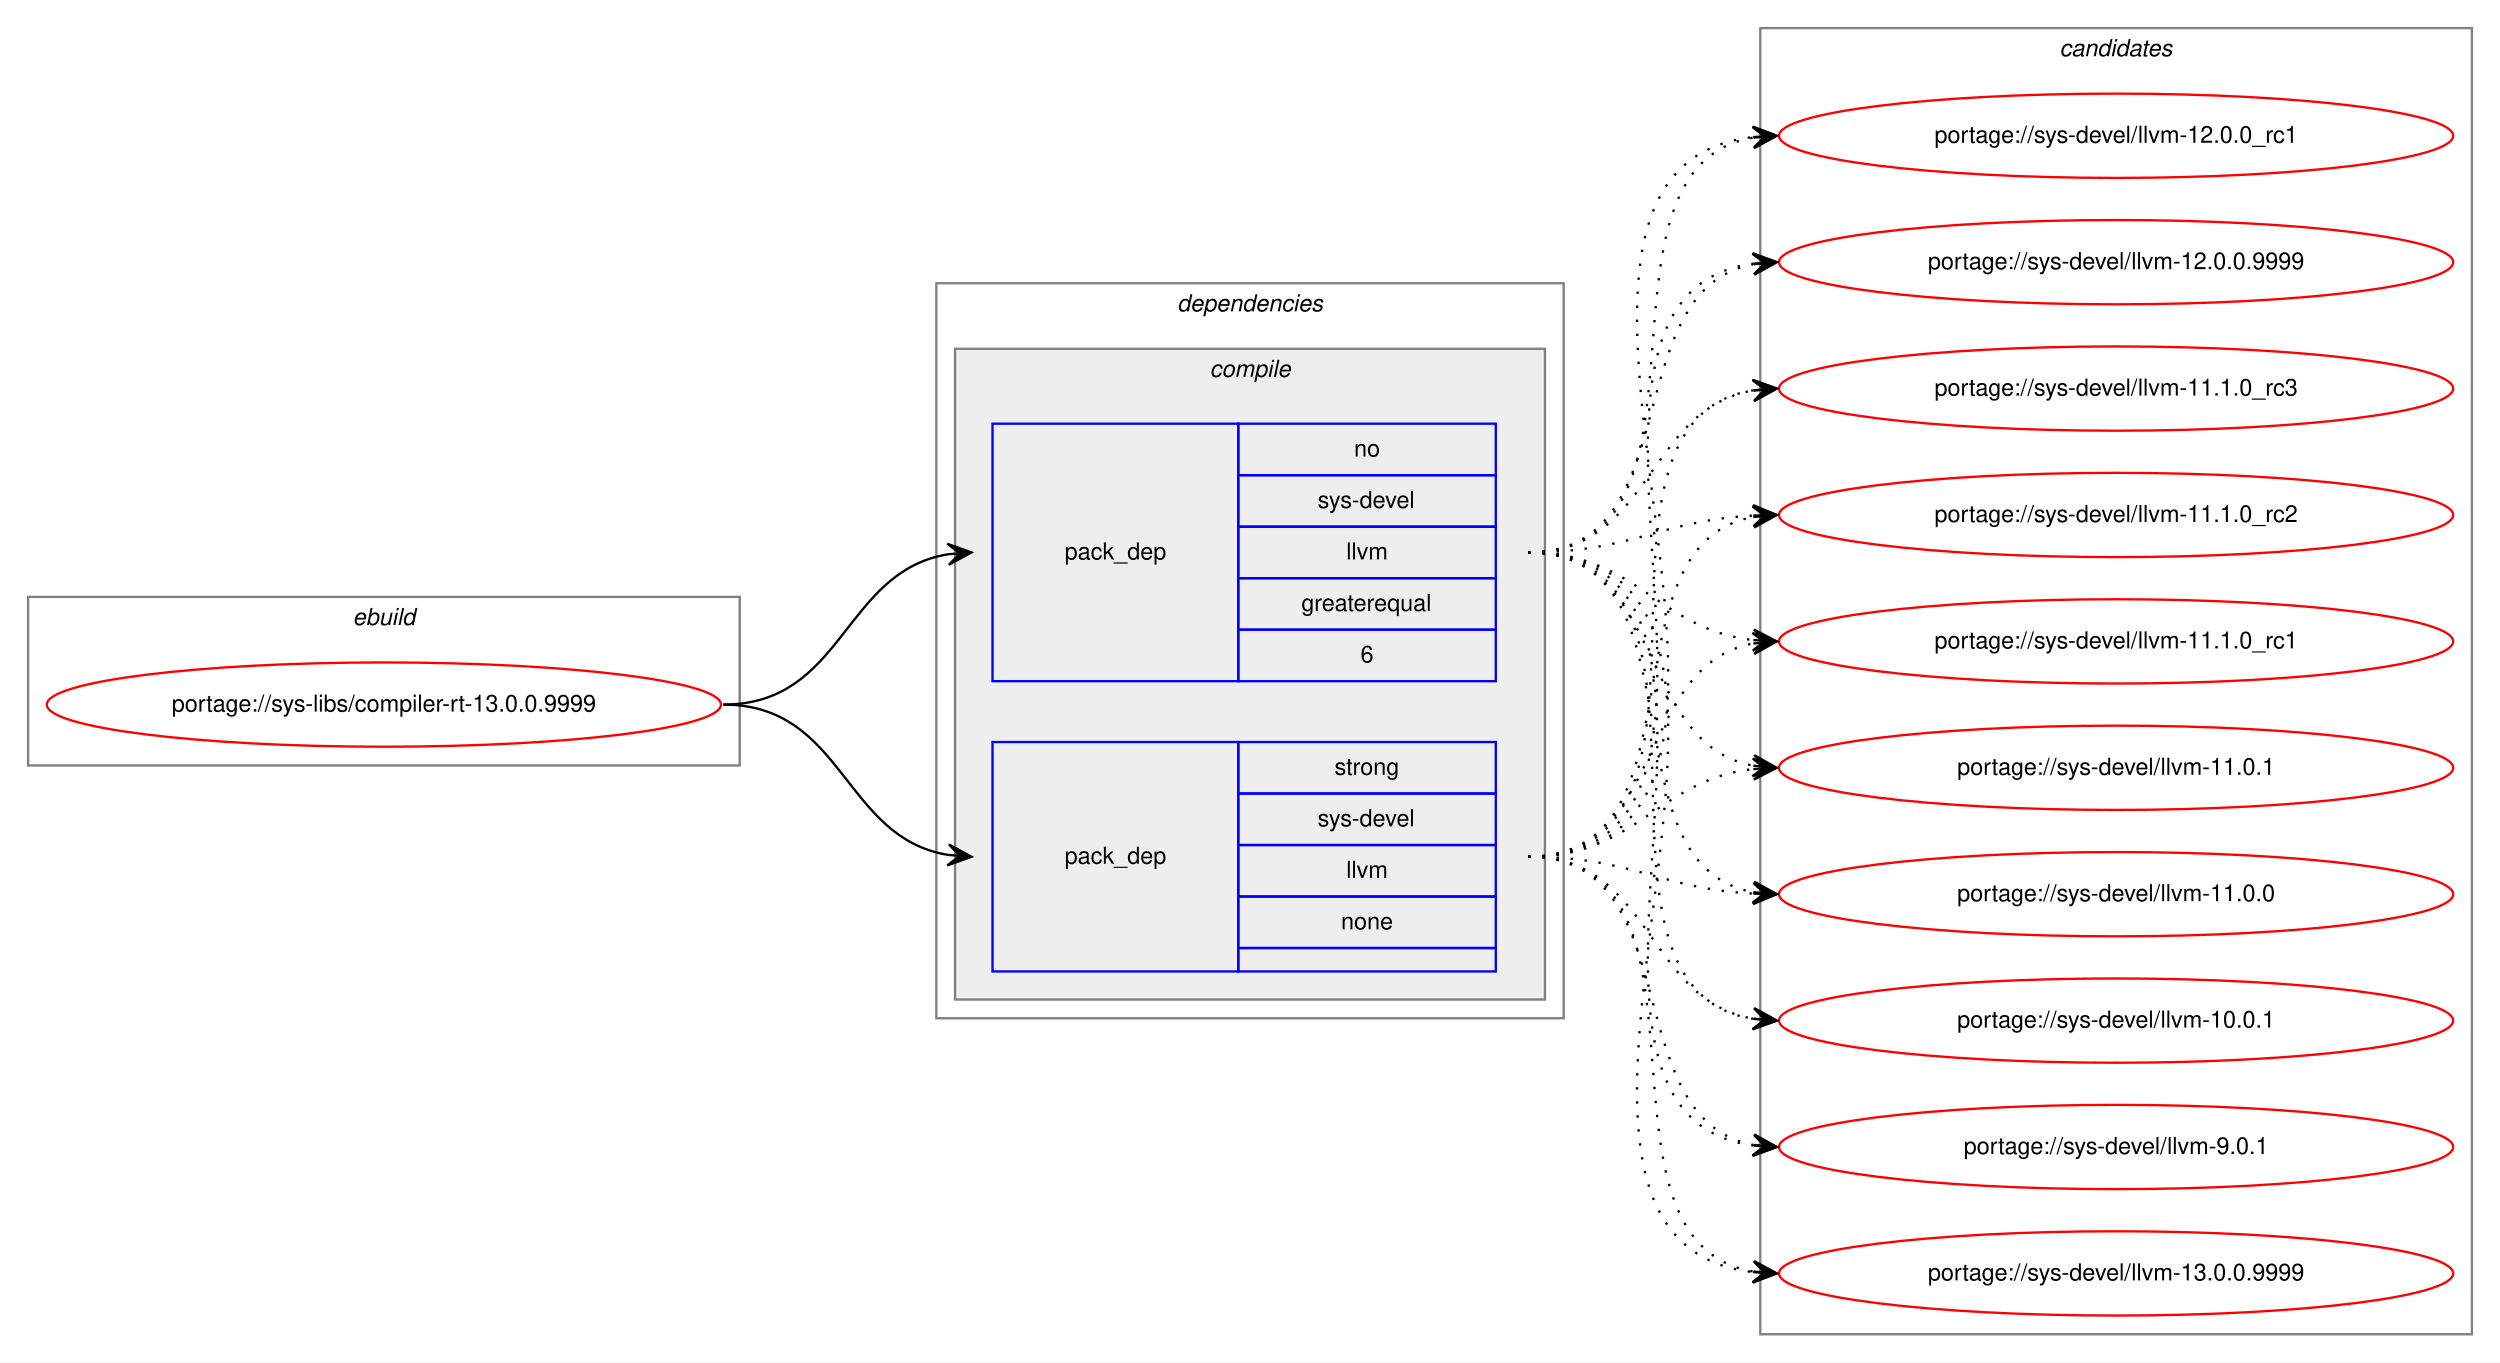
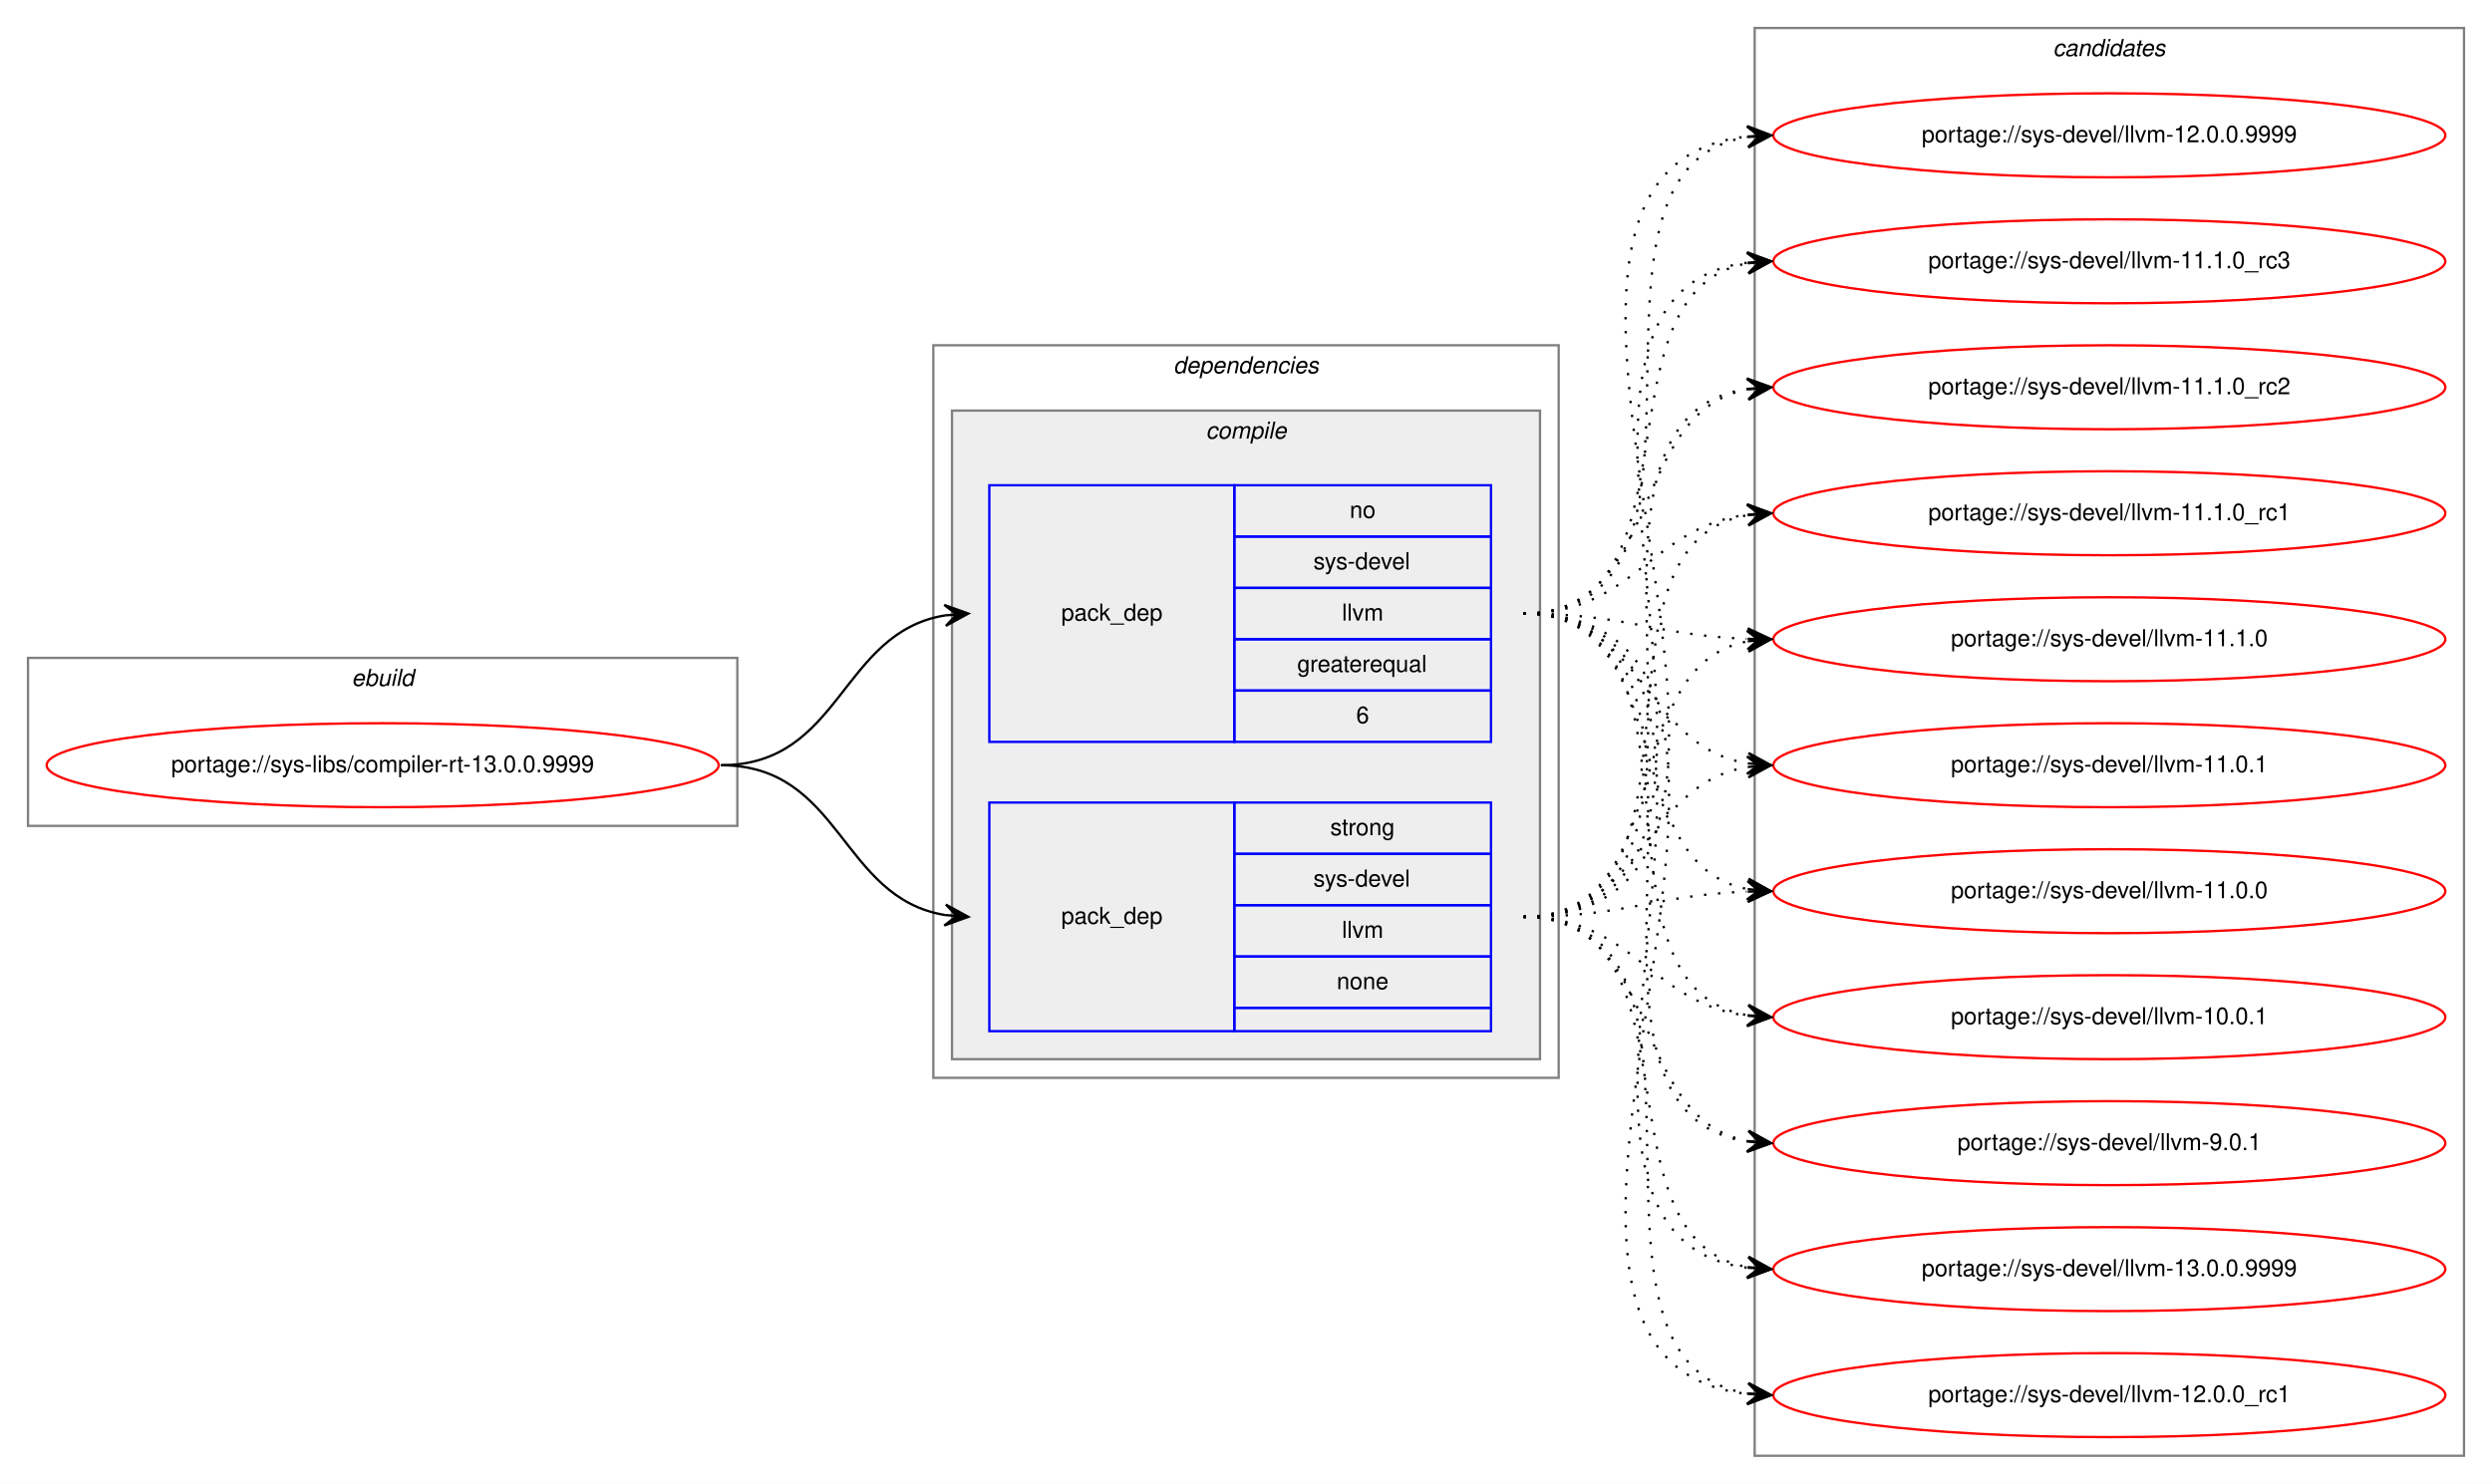
- <svg xmlns="http://www.w3.org/2000/svg" xmlns:xlink="http://www.w3.org/1999/xlink" width="1068pt" height="582pt" viewBox="0.00 0.00 1068.00 582.00">
-   <g id="graph0" class="graph" transform="scale(1 1) rotate(0) translate(4 578)">
-     <polygon fill="white" stroke="transparent" points="-4,4 -4,-578 1064,-578 1064,4 -4,4" />
+ <svg xmlns="http://www.w3.org/2000/svg" xmlns:xlink="http://www.w3.org/1999/xlink" width="1068pt" height="636pt" viewBox="0.00 0.00 1068.00 636.00">
+   <g id="graph0" class="graph" transform="scale(1 1) rotate(0) translate(4 632)">
+     <polygon fill="white" stroke="transparent" points="-4,4 -4,-632 1064,-632 1064,4 -4,4" />
    <g id="clust1" class="cluster">
-       <polygon fill="none" stroke="gray" points="8,-251 8,-323 312,-323 312,-251 8,-251" />
-       <text text-anchor="start" x="146.66" y="-311" font-family="Helvetica,sans-Serif" font-style="italic" font-size="10.00">ebuild</text>
+       <polygon fill="none" stroke="gray" points="8,-278 8,-350 312,-350 312,-278 8,-278" />
+       <text text-anchor="start" x="146.66" y="-338" font-family="Helvetica,sans-Serif" font-style="italic" font-size="10.00">ebuild</text>
    </g>
    <g id="clust2" class="cluster">
-       <polygon fill="none" stroke="gray" points="396,-143 396,-457 664,-457 664,-143 396,-143" />
-       <text text-anchor="start" x="498.88" y="-445" font-family="Helvetica,sans-Serif" font-style="italic" font-size="10.00">dependencies</text>
+       <polygon fill="none" stroke="gray" points="396,-170 396,-484 664,-484 664,-170 396,-170" />
+       <text text-anchor="start" x="498.88" y="-472" font-family="Helvetica,sans-Serif" font-style="italic" font-size="10.00">dependencies</text>
    </g>
    <g id="clust3" class="cluster">
-       <polygon fill="#eeeeee" stroke="gray" points="404,-151 404,-429 656,-429 656,-151 404,-151" />
-       <text text-anchor="start" x="512.78" y="-417" font-family="Helvetica,sans-Serif" font-style="italic" font-size="10.00">compile</text>
+       <polygon fill="#eeeeee" stroke="gray" points="404,-178 404,-456 656,-456 656,-178 404,-178" />
+       <text text-anchor="start" x="512.78" y="-444" font-family="Helvetica,sans-Serif" font-style="italic" font-size="10.00">compile</text>
    </g>
    <g id="clust8" class="cluster">
-       <polygon fill="none" stroke="gray" points="748,-8 748,-566 1052,-566 1052,-8 748,-8" />
-       <text text-anchor="start" x="875.82" y="-554" font-family="Helvetica,sans-Serif" font-style="italic" font-size="10.00">candidates</text>
+       <polygon fill="none" stroke="gray" points="748,-8 748,-620 1052,-620 1052,-8 748,-8" />
+       <text text-anchor="start" x="875.82" y="-608" font-family="Helvetica,sans-Serif" font-style="italic" font-size="10.00">candidates</text>
    </g>
    <g id="node1" class="node">
      <g id="a_node1">
        <a xlink:href="../sys-libs/compiler-rt-13.0.0.9999.svg" xlink:title="portage://sys-libs/compiler-rt-13.0.0.9999">
-           <ellipse fill="none" stroke="red" cx="160" cy="-277" rx="144" ry="18" />
-           <text text-anchor="middle" x="160" y="-274" font-family="Helvetica,sans-Serif" font-size="10.00">portage://sys-libs/compiler-rt-13.0.0.9999</text>
+           <ellipse fill="none" stroke="red" cx="160" cy="-304" rx="144" ry="18" />
+           <text text-anchor="middle" x="160" y="-301" font-family="Helvetica,sans-Serif" font-size="10.00">portage://sys-libs/compiler-rt-13.0.0.9999</text>
        </a>
      </g>
    </g>
    <g id="node2" class="node">
-       <polygon fill="none" stroke="blue" points="420,-287 420,-397 525,-397 525,-287 420,-287" />
-       <text text-anchor="start" x="450.82" y="-339" font-family="Helvetica,sans-Serif" font-size="10.00">pack_dep</text>
-       <polygon fill="none" stroke="blue" points="525,-375 525,-397 635,-397 635,-375 525,-375" />
-       <text text-anchor="start" x="574.44" y="-383" font-family="Helvetica,sans-Serif" font-size="10.00">no</text>
-       <polygon fill="none" stroke="blue" points="525,-353 525,-375 635,-375 635,-353 525,-353" />
-       <text text-anchor="start" x="558.89" y="-361" font-family="Helvetica,sans-Serif" font-size="10.00">sys-devel</text>
-       <polygon fill="none" stroke="blue" points="525,-331 525,-353 635,-353 635,-331 525,-331" />
-       <text text-anchor="start" x="571.12" y="-339" font-family="Helvetica,sans-Serif" font-size="10.00">llvm</text>
-       <polygon fill="none" stroke="blue" points="525,-309 525,-331 635,-331 635,-309 525,-309" />
-       <text text-anchor="start" x="551.94" y="-317" font-family="Helvetica,sans-Serif" font-size="10.00">greaterequal</text>
-       <polygon fill="none" stroke="blue" points="525,-287 525,-309 635,-309 635,-287 525,-287" />
-       <text text-anchor="start" x="577.22" y="-295" font-family="Helvetica,sans-Serif" font-size="10.00">6</text>
+       <polygon fill="none" stroke="blue" points="420,-314 420,-424 525,-424 525,-314 420,-314" />
+       <text text-anchor="start" x="450.82" y="-366" font-family="Helvetica,sans-Serif" font-size="10.00">pack_dep</text>
+       <polygon fill="none" stroke="blue" points="525,-402 525,-424 635,-424 635,-402 525,-402" />
+       <text text-anchor="start" x="574.44" y="-410" font-family="Helvetica,sans-Serif" font-size="10.00">no</text>
+       <polygon fill="none" stroke="blue" points="525,-380 525,-402 635,-402 635,-380 525,-380" />
+       <text text-anchor="start" x="558.89" y="-388" font-family="Helvetica,sans-Serif" font-size="10.00">sys-devel</text>
+       <polygon fill="none" stroke="blue" points="525,-358 525,-380 635,-380 635,-358 525,-358" />
+       <text text-anchor="start" x="571.12" y="-366" font-family="Helvetica,sans-Serif" font-size="10.00">llvm</text>
+       <polygon fill="none" stroke="blue" points="525,-336 525,-358 635,-358 635,-336 525,-336" />
+       <text text-anchor="start" x="551.94" y="-344" font-family="Helvetica,sans-Serif" font-size="10.00">greaterequal</text>
+       <polygon fill="none" stroke="blue" points="525,-314 525,-336 635,-336 635,-314 525,-314" />
+       <text text-anchor="start" x="577.22" y="-322" font-family="Helvetica,sans-Serif" font-size="10.00">6</text>
    </g>
    <g id="edge1" class="edge">
-       <path fill="none" stroke="black" d="M305,-277C356.7,-277 356.07,-333.89 401.03,-341.22" />
-       <polygon fill="black" stroke="black" points="411,-342 400.68,-345.71 406.02,-341.61 401.03,-341.22 401.03,-341.22 401.03,-341.22 406.02,-341.61 401.38,-336.74 411,-342 411,-342" />
+       <path fill="none" stroke="black" d="M305,-304C356.7,-304 356.07,-360.89 401.03,-368.22" />
+       <polygon fill="black" stroke="black" points="411,-369 400.68,-372.71 406.02,-368.61 401.03,-368.22 401.03,-368.22 401.03,-368.22 406.02,-368.61 401.38,-363.74 411,-369 411,-369" />
    </g>
    <g id="node3" class="node">
-       <polygon fill="none" stroke="blue" points="420,-163 420,-261 525,-261 525,-163 420,-163" />
-       <text text-anchor="start" x="450.82" y="-209" font-family="Helvetica,sans-Serif" font-size="10.00">pack_dep</text>
-       <polygon fill="none" stroke="blue" points="525,-239 525,-261 635,-261 635,-239 525,-239" />
-       <text text-anchor="start" x="566.11" y="-247" font-family="Helvetica,sans-Serif" font-size="10.00">strong</text>
-       <polygon fill="none" stroke="blue" points="525,-217 525,-239 635,-239 635,-217 525,-217" />
-       <text text-anchor="start" x="558.89" y="-225" font-family="Helvetica,sans-Serif" font-size="10.00">sys-devel</text>
-       <polygon fill="none" stroke="blue" points="525,-195 525,-217 635,-217 635,-195 525,-195" />
-       <text text-anchor="start" x="571.12" y="-203" font-family="Helvetica,sans-Serif" font-size="10.00">llvm</text>
-       <polygon fill="none" stroke="blue" points="525,-173 525,-195 635,-195 635,-173 525,-173" />
-       <text text-anchor="start" x="568.88" y="-181" font-family="Helvetica,sans-Serif" font-size="10.00">none</text>
-       <polygon fill="none" stroke="blue" points="525,-163 525,-173 635,-173 635,-163 525,-163" />
+       <polygon fill="none" stroke="blue" points="420,-190 420,-288 525,-288 525,-190 420,-190" />
+       <text text-anchor="start" x="450.82" y="-236" font-family="Helvetica,sans-Serif" font-size="10.00">pack_dep</text>
+       <polygon fill="none" stroke="blue" points="525,-266 525,-288 635,-288 635,-266 525,-266" />
+       <text text-anchor="start" x="566.11" y="-274" font-family="Helvetica,sans-Serif" font-size="10.00">strong</text>
+       <polygon fill="none" stroke="blue" points="525,-244 525,-266 635,-266 635,-244 525,-244" />
+       <text text-anchor="start" x="558.89" y="-252" font-family="Helvetica,sans-Serif" font-size="10.00">sys-devel</text>
+       <polygon fill="none" stroke="blue" points="525,-222 525,-244 635,-244 635,-222 525,-222" />
+       <text text-anchor="start" x="571.12" y="-230" font-family="Helvetica,sans-Serif" font-size="10.00">llvm</text>
+       <polygon fill="none" stroke="blue" points="525,-200 525,-222 635,-222 635,-200 525,-200" />
+       <text text-anchor="start" x="568.88" y="-208" font-family="Helvetica,sans-Serif" font-size="10.00">none</text>
+       <polygon fill="none" stroke="blue" points="525,-190 525,-200 635,-200 635,-190 525,-190" />
    </g>
    <g id="edge2" class="edge">
-       <path fill="none" stroke="black" d="M305,-277C356.7,-277 356.07,-220.11 401.03,-212.78" />
-       <polygon fill="black" stroke="black" points="411,-212 401.38,-217.26 406.02,-212.39 401.03,-212.78 401.03,-212.78 401.03,-212.78 406.02,-212.39 400.68,-208.29 411,-212 411,-212" />
+       <path fill="none" stroke="black" d="M305,-304C356.7,-304 356.07,-247.11 401.03,-239.78" />
+       <polygon fill="black" stroke="black" points="411,-239 401.38,-244.26 406.02,-239.39 401.03,-239.78 401.03,-239.78 401.03,-239.78 406.02,-239.39 400.68,-235.29 411,-239 411,-239" />
    </g>
    <g id="node4" class="node">
      <g id="a_node4">
        <a xlink:href="../sys-devel/llvm-9.0.1.svg" xlink:title="portage://sys-devel/llvm-9.0.1">
-           <ellipse fill="none" stroke="red" cx="900" cy="-88" rx="144" ry="18" />
-           <text text-anchor="middle" x="900" y="-85" font-family="Helvetica,sans-Serif" font-size="10.00">portage://sys-devel/llvm-9.0.1</text>
+           <ellipse fill="none" stroke="red" cx="900" cy="-142" rx="144" ry="18" />
+           <text text-anchor="middle" x="900" y="-139" font-family="Helvetica,sans-Serif" font-size="10.00">portage://sys-devel/llvm-9.0.1</text>
        </a>
      </g>
    </g>
    <g id="edge3" class="edge">
-       <path fill="none" stroke="black" stroke-dasharray="1,5" d="M649,-342C767.74,-342 640.58,-102.66 744.91,-88.64" />
-       <polygon fill="black" stroke="black" points="755,-88 745.31,-93.13 750.01,-88.32 745.02,-88.63 745.02,-88.63 745.02,-88.63 750.01,-88.32 744.73,-84.14 755,-88 755,-88" />
+       <path fill="none" stroke="black" stroke-dasharray="1,5" d="M649,-369C756.76,-369 650.94,-156.4 744.93,-142.69" />
+       <polygon fill="black" stroke="black" points="755,-142 745.33,-147.18 750.01,-142.34 745.02,-142.69 745.02,-142.69 745.02,-142.69 750.01,-142.34 744.71,-138.2 755,-142 755,-142" />
    </g>
    <g id="node5" class="node">
      <g id="a_node5">
        <a xlink:href="../sys-devel/llvm-13.0.0.9999.svg" xlink:title="portage://sys-devel/llvm-13.0.0.9999">
-           <ellipse fill="none" stroke="red" cx="900" cy="-34" rx="144" ry="18" />
-           <text text-anchor="middle" x="900" y="-31" font-family="Helvetica,sans-Serif" font-size="10.00">portage://sys-devel/llvm-13.0.0.9999</text>
+           <ellipse fill="none" stroke="red" cx="900" cy="-88" rx="144" ry="18" />
+           <text text-anchor="middle" x="900" y="-85" font-family="Helvetica,sans-Serif" font-size="10.00">portage://sys-devel/llvm-13.0.0.9999</text>
        </a>
      </g>
    </g>
    <g id="edge4" class="edge">
-       <path fill="none" stroke="black" stroke-dasharray="1,5" d="M649,-342C790.23,-342 619,-48.86 744.97,-34.54" />
-       <polygon fill="black" stroke="black" points="755,-34 745.26,-39.03 750.01,-34.27 745.01,-34.54 745.01,-34.54 745.01,-34.54 750.01,-34.27 744.77,-30.05 755,-34 755,-34" />
+       <path fill="none" stroke="black" stroke-dasharray="1,5" d="M649,-369C778.83,-369 630.1,-103.16 744.7,-88.62" />
+       <polygon fill="black" stroke="black" points="755,-88 745.29,-93.09 750.01,-88.3 745.02,-88.6 745.02,-88.6 745.02,-88.6 750.01,-88.3 744.75,-84.11 755,-88 755,-88" />
    </g>
    <g id="node6" class="node">
      <g id="a_node6">
        <a xlink:href="../sys-devel/llvm-12.0.0_rc1.svg" xlink:title="portage://sys-devel/llvm-12.0.0_rc1">
-           <ellipse fill="none" stroke="red" cx="900" cy="-520" rx="144" ry="18" />
-           <text text-anchor="middle" x="900" y="-517" font-family="Helvetica,sans-Serif" font-size="10.00">portage://sys-devel/llvm-12.0.0_rc1</text>
+           <ellipse fill="none" stroke="red" cx="900" cy="-34" rx="144" ry="18" />
+           <text text-anchor="middle" x="900" y="-31" font-family="Helvetica,sans-Serif" font-size="10.00">portage://sys-devel/llvm-12.0.0_rc1</text>
        </a>
      </g>
    </g>
    <g id="edge5" class="edge">
-       <path fill="none" stroke="black" stroke-dasharray="1,5" d="M649,-342C737.48,-342 668.77,-506.37 744.97,-519.21" />
-       <polygon fill="black" stroke="black" points="755,-520 744.68,-523.7 750.02,-519.61 745.03,-519.21 745.03,-519.21 745.03,-519.21 750.02,-519.61 745.39,-514.73 755,-520 755,-520" />
+       <path fill="none" stroke="black" stroke-dasharray="1,5" d="M649,-369C801.5,-369 608.31,-49.52 744.61,-34.54" />
+       <polygon fill="black" stroke="black" points="755,-34 745.25,-39.02 750.01,-34.26 745.01,-34.52 745.01,-34.52 745.01,-34.52 750.01,-34.26 744.78,-30.03 755,-34 755,-34" />
    </g>
    <g id="node7" class="node">
      <g id="a_node7">
        <a xlink:href="../sys-devel/llvm-12.0.0.9999.svg" xlink:title="portage://sys-devel/llvm-12.0.0.9999">
-           <ellipse fill="none" stroke="red" cx="900" cy="-466" rx="144" ry="18" />
-           <text text-anchor="middle" x="900" y="-463" font-family="Helvetica,sans-Serif" font-size="10.00">portage://sys-devel/llvm-12.0.0.9999</text>
+           <ellipse fill="none" stroke="red" cx="900" cy="-574" rx="144" ry="18" />
+           <text text-anchor="middle" x="900" y="-571" font-family="Helvetica,sans-Serif" font-size="10.00">portage://sys-devel/llvm-12.0.0.9999</text>
        </a>
      </g>
    </g>
    <g id="edge6" class="edge">
-       <path fill="none" stroke="black" stroke-dasharray="1,5" d="M649,-342C717.82,-342 686.17,-453.73 744.79,-465.07" />
-       <polygon fill="black" stroke="black" points="755,-466 744.63,-469.58 750.02,-465.55 745.04,-465.1 745.04,-465.1 745.04,-465.1 750.02,-465.55 745.45,-460.61 755,-466 755,-466" />
+       <path fill="none" stroke="black" stroke-dasharray="1,5" d="M649,-369C747.96,-369 659.15,-559.84 744.91,-573.26" />
+       <polygon fill="black" stroke="black" points="755,-574 744.7,-577.75 750.01,-573.63 745.03,-573.27 745.03,-573.27 745.03,-573.27 750.01,-573.63 745.36,-568.78 755,-574 755,-574" />
    </g>
    <g id="node8" class="node">
      <g id="a_node8">
        <a xlink:href="../sys-devel/llvm-11.1.0_rc3.svg" xlink:title="portage://sys-devel/llvm-11.1.0_rc3">
-           <ellipse fill="none" stroke="red" cx="900" cy="-412" rx="144" ry="18" />
-           <text text-anchor="middle" x="900" y="-409" font-family="Helvetica,sans-Serif" font-size="10.00">portage://sys-devel/llvm-11.1.0_rc3</text>
+           <ellipse fill="none" stroke="red" cx="900" cy="-520" rx="144" ry="18" />
+           <text text-anchor="middle" x="900" y="-517" font-family="Helvetica,sans-Serif" font-size="10.00">portage://sys-devel/llvm-11.1.0_rc3</text>
        </a>
      </g>
    </g>
    <g id="edge7" class="edge">
-       <path fill="none" stroke="black" stroke-dasharray="1,5" d="M649,-342C701.82,-342 699.17,-403.27 744.84,-411.17" />
-       <polygon fill="black" stroke="black" points="755,-412 744.67,-415.67 750.02,-411.59 745.03,-411.18 745.03,-411.18 745.03,-411.18 750.02,-411.59 745.4,-406.7 755,-412 755,-412" />
+       <path fill="none" stroke="black" stroke-dasharray="1,5" d="M649,-369C727.31,-369 677.93,-506.74 744.77,-519.11" />
+       <polygon fill="black" stroke="black" points="755,-520 744.65,-523.62 750.02,-519.57 745.04,-519.14 745.04,-519.14 745.04,-519.14 750.02,-519.57 745.43,-514.65 755,-520 755,-520" />
    </g>
    <g id="node9" class="node">
      <g id="a_node9">
        <a xlink:href="../sys-devel/llvm-11.1.0_rc2.svg" xlink:title="portage://sys-devel/llvm-11.1.0_rc2">
-           <ellipse fill="none" stroke="red" cx="900" cy="-358" rx="144" ry="18" />
-           <text text-anchor="middle" x="900" y="-355" font-family="Helvetica,sans-Serif" font-size="10.00">portage://sys-devel/llvm-11.1.0_rc2</text>
+           <ellipse fill="none" stroke="red" cx="900" cy="-466" rx="144" ry="18" />
+           <text text-anchor="middle" x="900" y="-463" font-family="Helvetica,sans-Serif" font-size="10.00">portage://sys-devel/llvm-11.1.0_rc2</text>
        </a>
      </g>
    </g>
    <g id="edge8" class="edge">
-       <path fill="none" stroke="black" stroke-dasharray="1,5" d="M649,-342C693.11,-342 705.56,-355.71 744.97,-357.75" />
-       <polygon fill="black" stroke="black" points="755,-358 744.89,-362.25 750,-357.87 745,-357.75 745,-357.75 745,-357.75 750,-357.87 745.12,-353.25 755,-358 755,-358" />
+       <path fill="none" stroke="black" stroke-dasharray="1,5" d="M649,-369C709.24,-369 693.33,-455.32 744.94,-465.1" />
+       <polygon fill="black" stroke="black" points="755,-466 744.64,-469.59 750.02,-465.56 745.04,-465.11 745.04,-465.11 745.04,-465.11 750.02,-465.56 745.44,-460.63 755,-466 755,-466" />
    </g>
    <g id="node10" class="node">
      <g id="a_node10">
        <a xlink:href="../sys-devel/llvm-11.1.0_rc1.svg" xlink:title="portage://sys-devel/llvm-11.1.0_rc1">
-           <ellipse fill="none" stroke="red" cx="900" cy="-304" rx="144" ry="18" />
-           <text text-anchor="middle" x="900" y="-301" font-family="Helvetica,sans-Serif" font-size="10.00">portage://sys-devel/llvm-11.1.0_rc1</text>
+           <ellipse fill="none" stroke="red" cx="900" cy="-412" rx="144" ry="18" />
+           <text text-anchor="middle" x="900" y="-409" font-family="Helvetica,sans-Serif" font-size="10.00">portage://sys-devel/llvm-11.1.0_rc1</text>
        </a>
      </g>
    </g>
    <g id="edge9" class="edge">
-       <path fill="none" stroke="black" stroke-dasharray="1,5" d="M649,-342C695.43,-342 703.87,-309.29 744.81,-304.57" />
-       <polygon fill="black" stroke="black" points="755,-304 745.27,-309.05 750.01,-304.28 745.02,-304.56 745.02,-304.56 745.02,-304.56 750.01,-304.28 744.77,-300.06 755,-304 755,-304" />
+       <path fill="none" stroke="black" stroke-dasharray="1,5" d="M649,-369C696.27,-369 703.32,-406.17 744.93,-411.39" />
+       <polygon fill="black" stroke="black" points="755,-412 744.75,-415.89 750.01,-411.7 745.02,-411.4 745.02,-411.4 745.02,-411.4 750.01,-411.7 745.29,-406.91 755,-412 755,-412" />
    </g>
    <g id="node11" class="node">
      <g id="a_node11">
-         <a xlink:href="../sys-devel/llvm-11.0.1.svg" xlink:title="portage://sys-devel/llvm-11.0.1">
-           <ellipse fill="none" stroke="red" cx="900" cy="-250" rx="144" ry="18" />
-           <text text-anchor="middle" x="900" y="-247" font-family="Helvetica,sans-Serif" font-size="10.00">portage://sys-devel/llvm-11.0.1</text>
+         <a xlink:href="../sys-devel/llvm-11.1.0.svg" xlink:title="portage://sys-devel/llvm-11.1.0">
+           <ellipse fill="none" stroke="red" cx="900" cy="-358" rx="144" ry="18" />
+           <text text-anchor="middle" x="900" y="-355" font-family="Helvetica,sans-Serif" font-size="10.00">portage://sys-devel/llvm-11.1.0</text>
        </a>
      </g>
    </g>
    <g id="edge10" class="edge">
-       <path fill="none" stroke="black" stroke-dasharray="1,5" d="M649,-342C707.73,-342 694.54,-260.47 744.84,-250.91" />
-       <polygon fill="black" stroke="black" points="755,-250 745.44,-255.37 750.02,-250.45 745.04,-250.89 745.04,-250.89 745.04,-250.89 750.02,-250.45 744.64,-246.41 755,-250 755,-250" />
+       <path fill="none" stroke="black" stroke-dasharray="1,5" d="M649,-369C692.66,-369 705.65,-359.65 744.53,-358.19" />
+       <polygon fill="black" stroke="black" points="755,-358 745.08,-362.68 750,-358.09 745,-358.18 745,-358.18 745,-358.18 750,-358.09 744.92,-353.68 755,-358 755,-358" />
    </g>
    <g id="node12" class="node">
      <g id="a_node12">
-         <a xlink:href="../sys-devel/llvm-11.0.0.svg" xlink:title="portage://sys-devel/llvm-11.0.0">
-           <ellipse fill="none" stroke="red" cx="900" cy="-196" rx="144" ry="18" />
-           <text text-anchor="middle" x="900" y="-193" font-family="Helvetica,sans-Serif" font-size="10.00">portage://sys-devel/llvm-11.0.0</text>
+         <a xlink:href="../sys-devel/llvm-11.0.1.svg" xlink:title="portage://sys-devel/llvm-11.0.1">
+           <ellipse fill="none" stroke="red" cx="900" cy="-304" rx="144" ry="18" />
+           <text text-anchor="middle" x="900" y="-301" font-family="Helvetica,sans-Serif" font-size="10.00">portage://sys-devel/llvm-11.0.1</text>
        </a>
      </g>
    </g>
    <g id="edge11" class="edge">
-       <path fill="none" stroke="black" stroke-dasharray="1,5" d="M649,-342C725.59,-342 679.43,-208.82 744.98,-196.86" />
-       <polygon fill="black" stroke="black" points="755,-196 745.42,-201.34 750.02,-196.43 745.04,-196.85 745.04,-196.85 745.04,-196.85 750.02,-196.43 744.65,-192.37 755,-196 755,-196" />
+       <path fill="none" stroke="black" stroke-dasharray="1,5" d="M649,-369C700.7,-369 700.07,-312.11 745.03,-304.78" />
+       <polygon fill="black" stroke="black" points="755,-304 745.38,-309.26 750.02,-304.39 745.03,-304.78 745.03,-304.78 745.03,-304.78 750.02,-304.39 744.68,-300.29 755,-304 755,-304" />
    </g>
    <g id="node13" class="node">
      <g id="a_node13">
+         <a xlink:href="../sys-devel/llvm-11.0.0.svg" xlink:title="portage://sys-devel/llvm-11.0.0">
+           <ellipse fill="none" stroke="red" cx="900" cy="-250" rx="144" ry="18" />
+           <text text-anchor="middle" x="900" y="-247" font-family="Helvetica,sans-Serif" font-size="10.00">portage://sys-devel/llvm-11.0.0</text>
+         </a>
+       </g>
+     </g>
+     <g id="edge12" class="edge">
+       <path fill="none" stroke="black" stroke-dasharray="1,5" d="M649,-369C716.23,-369 687.52,-261.78 745.01,-250.89" />
+       <polygon fill="black" stroke="black" points="755,-250 745.44,-255.37 750.02,-250.44 745.04,-250.89 745.04,-250.89 745.04,-250.89 750.02,-250.44 744.64,-246.4 755,-250 755,-250" />
+     </g>
+     <g id="node14" class="node">
+       <g id="a_node14">
        <a xlink:href="../sys-devel/llvm-10.0.1.svg" xlink:title="portage://sys-devel/llvm-10.0.1">
-           <ellipse fill="none" stroke="red" cx="900" cy="-142" rx="144" ry="18" />
-           <text text-anchor="middle" x="900" y="-139" font-family="Helvetica,sans-Serif" font-size="10.00">portage://sys-devel/llvm-10.0.1</text>
-         </a>
-       </g>
-     </g>
-     <g id="edge12" class="edge">
-       <path fill="none" stroke="black" stroke-dasharray="1,5" d="M649,-342C745.97,-342 661.02,-156.19 744.84,-142.76" />
-       <polygon fill="black" stroke="black" points="755,-142 745.37,-147.24 750.01,-142.38 745.03,-142.75 745.03,-142.75 745.03,-142.75 750.01,-142.38 744.69,-138.26 755,-142 755,-142" />
+           <ellipse fill="none" stroke="red" cx="900" cy="-196" rx="144" ry="18" />
+           <text text-anchor="middle" x="900" y="-193" font-family="Helvetica,sans-Serif" font-size="10.00">portage://sys-devel/llvm-10.0.1</text>
+         </a>
+       </g>
    </g>
    <g id="edge13" class="edge">
-       <path fill="none" stroke="black" stroke-dasharray="1,5" d="M649,-212C717.82,-212 686.17,-100.27 744.79,-88.93" />
-       <polygon fill="black" stroke="black" points="755,-88 745.45,-93.39 750.02,-88.45 745.04,-88.9 745.04,-88.9 745.04,-88.9 750.02,-88.45 744.63,-84.42 755,-88 755,-88" />
+       <path fill="none" stroke="black" stroke-dasharray="1,5" d="M649,-369C735.48,-369 670.65,-209.9 744.71,-196.85" />
+       <polygon fill="black" stroke="black" points="755,-196 745.4,-201.31 750.02,-196.41 745.03,-196.82 745.03,-196.82 745.03,-196.82 750.02,-196.41 744.66,-192.34 755,-196 755,-196" />
    </g>
    <g id="edge14" class="edge">
-       <path fill="none" stroke="black" stroke-dasharray="1,5" d="M649,-212C737.48,-212 668.77,-47.63 744.97,-34.79" />
-       <polygon fill="black" stroke="black" points="755,-34 745.39,-39.27 750.02,-34.39 745.03,-34.79 745.03,-34.79 745.03,-34.79 750.02,-34.39 744.68,-30.3 755,-34 755,-34" />
+       <path fill="none" stroke="black" stroke-dasharray="1,5" d="M649,-239C709.24,-239 693.33,-152.68 744.94,-142.9" />
+       <polygon fill="black" stroke="black" points="755,-142 745.44,-147.37 750.02,-142.44 745.04,-142.89 745.04,-142.89 745.04,-142.89 750.02,-142.44 744.64,-138.41 755,-142 755,-142" />
    </g>
    <g id="edge15" class="edge">
-       <path fill="none" stroke="black" stroke-dasharray="1,5" d="M649,-212C790.23,-212 619,-505.14 744.97,-519.46" />
-       <polygon fill="black" stroke="black" points="755,-520 744.77,-523.95 750.01,-519.73 745.01,-519.46 745.01,-519.46 745.01,-519.46 750.01,-519.73 745.26,-514.97 755,-520 755,-520" />
+       <path fill="none" stroke="black" stroke-dasharray="1,5" d="M649,-239C727.31,-239 677.93,-101.26 744.77,-88.89" />
+       <polygon fill="black" stroke="black" points="755,-88 745.43,-93.35 750.02,-88.43 745.04,-88.86 745.04,-88.86 745.04,-88.86 750.02,-88.43 744.65,-84.38 755,-88 755,-88" />
    </g>
    <g id="edge16" class="edge">
-       <path fill="none" stroke="black" stroke-dasharray="1,5" d="M649,-212C767.74,-212 640.58,-451.34 744.91,-465.36" />
-       <polygon fill="black" stroke="black" points="755,-466 744.73,-469.86 750.01,-465.68 745.02,-465.37 745.02,-465.37 745.02,-465.37 750.01,-465.68 745.31,-460.87 755,-466 755,-466" />
+       <path fill="none" stroke="black" stroke-dasharray="1,5" d="M649,-239C747.96,-239 659.15,-48.16 744.91,-34.74" />
+       <polygon fill="black" stroke="black" points="755,-34 745.36,-39.22 750.01,-34.37 745.03,-34.73 745.03,-34.73 745.03,-34.73 750.01,-34.37 744.7,-30.25 755,-34 755,-34" />
    </g>
    <g id="edge17" class="edge">
-       <path fill="none" stroke="black" stroke-dasharray="1,5" d="M649,-212C745.97,-212 661.02,-397.81 744.84,-411.24" />
-       <polygon fill="black" stroke="black" points="755,-412 744.69,-415.74 750.01,-411.62 745.03,-411.25 745.03,-411.25 745.03,-411.25 750.01,-411.62 745.37,-406.76 755,-412 755,-412" />
+       <path fill="none" stroke="black" stroke-dasharray="1,5" d="M649,-239C801.5,-239 608.31,-558.48 744.61,-573.46" />
+       <polygon fill="black" stroke="black" points="755,-574 744.78,-577.97 750.01,-573.74 745.01,-573.48 745.01,-573.48 745.01,-573.48 750.01,-573.74 745.25,-568.98 755,-574 755,-574" />
    </g>
    <g id="edge18" class="edge">
-       <path fill="none" stroke="black" stroke-dasharray="1,5" d="M649,-212C725.59,-212 679.43,-345.18 744.98,-357.14" />
-       <polygon fill="black" stroke="black" points="755,-358 744.65,-361.63 750.02,-357.57 745.04,-357.15 745.04,-357.15 745.04,-357.15 750.02,-357.57 745.42,-352.66 755,-358 755,-358" />
+       <path fill="none" stroke="black" stroke-dasharray="1,5" d="M649,-239C778.83,-239 630.1,-504.84 744.7,-519.38" />
+       <polygon fill="black" stroke="black" points="755,-520 744.75,-523.89 750.01,-519.7 745.02,-519.4 745.02,-519.4 745.02,-519.4 750.01,-519.7 745.29,-514.91 755,-520 755,-520" />
    </g>
    <g id="edge19" class="edge">
-       <path fill="none" stroke="black" stroke-dasharray="1,5" d="M649,-212C707.73,-212 694.54,-293.53 744.84,-303.09" />
-       <polygon fill="black" stroke="black" points="755,-304 744.64,-307.59 750.02,-303.55 745.04,-303.11 745.04,-303.11 745.04,-303.11 750.02,-303.55 745.44,-298.63 755,-304 755,-304" />
+       <path fill="none" stroke="black" stroke-dasharray="1,5" d="M649,-239C756.76,-239 650.94,-451.6 744.93,-465.31" />
+       <polygon fill="black" stroke="black" points="755,-466 744.71,-469.8 750.01,-465.66 745.02,-465.31 745.02,-465.31 745.02,-465.31 750.01,-465.66 745.33,-460.82 755,-466 755,-466" />
    </g>
    <g id="edge20" class="edge">
-       <path fill="none" stroke="black" stroke-dasharray="1,5" d="M649,-212C695.43,-212 703.87,-244.71 744.81,-249.43" />
-       <polygon fill="black" stroke="black" points="755,-250 744.77,-253.94 750.01,-249.72 745.02,-249.44 745.02,-249.44 745.02,-249.44 750.01,-249.72 745.27,-244.95 755,-250 755,-250" />
+       <path fill="none" stroke="black" stroke-dasharray="1,5" d="M649,-239C735.48,-239 670.65,-398.1 744.71,-411.15" />
+       <polygon fill="black" stroke="black" points="755,-412 744.66,-415.66 750.02,-411.59 745.03,-411.18 745.03,-411.18 745.03,-411.18 750.02,-411.59 745.4,-406.69 755,-412 755,-412" />
    </g>
    <g id="edge21" class="edge">
-       <path fill="none" stroke="black" stroke-dasharray="1,5" d="M649,-212C693.11,-212 705.56,-198.29 744.97,-196.25" />
-       <polygon fill="black" stroke="black" points="755,-196 745.12,-200.75 750,-196.13 745,-196.25 745,-196.25 745,-196.25 750,-196.13 744.89,-191.75 755,-196 755,-196" />
+       <path fill="none" stroke="black" stroke-dasharray="1,5" d="M649,-239C716.23,-239 687.52,-346.22 745.01,-357.11" />
+       <polygon fill="black" stroke="black" points="755,-358 744.64,-361.6 750.02,-357.56 745.04,-357.11 745.04,-357.11 745.04,-357.11 750.02,-357.56 745.44,-352.63 755,-358 755,-358" />
    </g>
    <g id="edge22" class="edge">
-       <path fill="none" stroke="black" stroke-dasharray="1,5" d="M649,-212C701.82,-212 699.17,-150.73 744.84,-142.83" />
-       <polygon fill="black" stroke="black" points="755,-142 745.4,-147.3 750.02,-142.41 745.03,-142.82 745.03,-142.82 745.03,-142.82 750.02,-142.41 744.67,-138.33 755,-142 755,-142" />
+       <path fill="none" stroke="black" stroke-dasharray="1,5" d="M649,-239C700.7,-239 700.07,-295.89 745.03,-303.22" />
+       <polygon fill="black" stroke="black" points="755,-304 744.68,-307.71 750.02,-303.61 745.03,-303.22 745.03,-303.22 745.03,-303.22 750.02,-303.61 745.38,-298.74 755,-304 755,-304" />
+     </g>
+     <g id="edge23" class="edge">
+       <path fill="none" stroke="black" stroke-dasharray="1,5" d="M649,-239C692.66,-239 705.65,-248.35 744.53,-249.81" />
+       <polygon fill="black" stroke="black" points="755,-250 744.92,-254.32 750,-249.91 745,-249.82 745,-249.82 745,-249.82 750,-249.91 745.08,-245.32 755,-250 755,-250" />
+     </g>
+     <g id="edge24" class="edge">
+       <path fill="none" stroke="black" stroke-dasharray="1,5" d="M649,-239C696.27,-239 703.32,-201.83 744.93,-196.61" />
+       <polygon fill="black" stroke="black" points="755,-196 745.29,-201.09 750.01,-196.3 745.02,-196.6 745.02,-196.6 745.02,-196.6 750.01,-196.3 744.75,-192.11 755,-196 755,-196" />
    </g>
  </g>
</svg>
